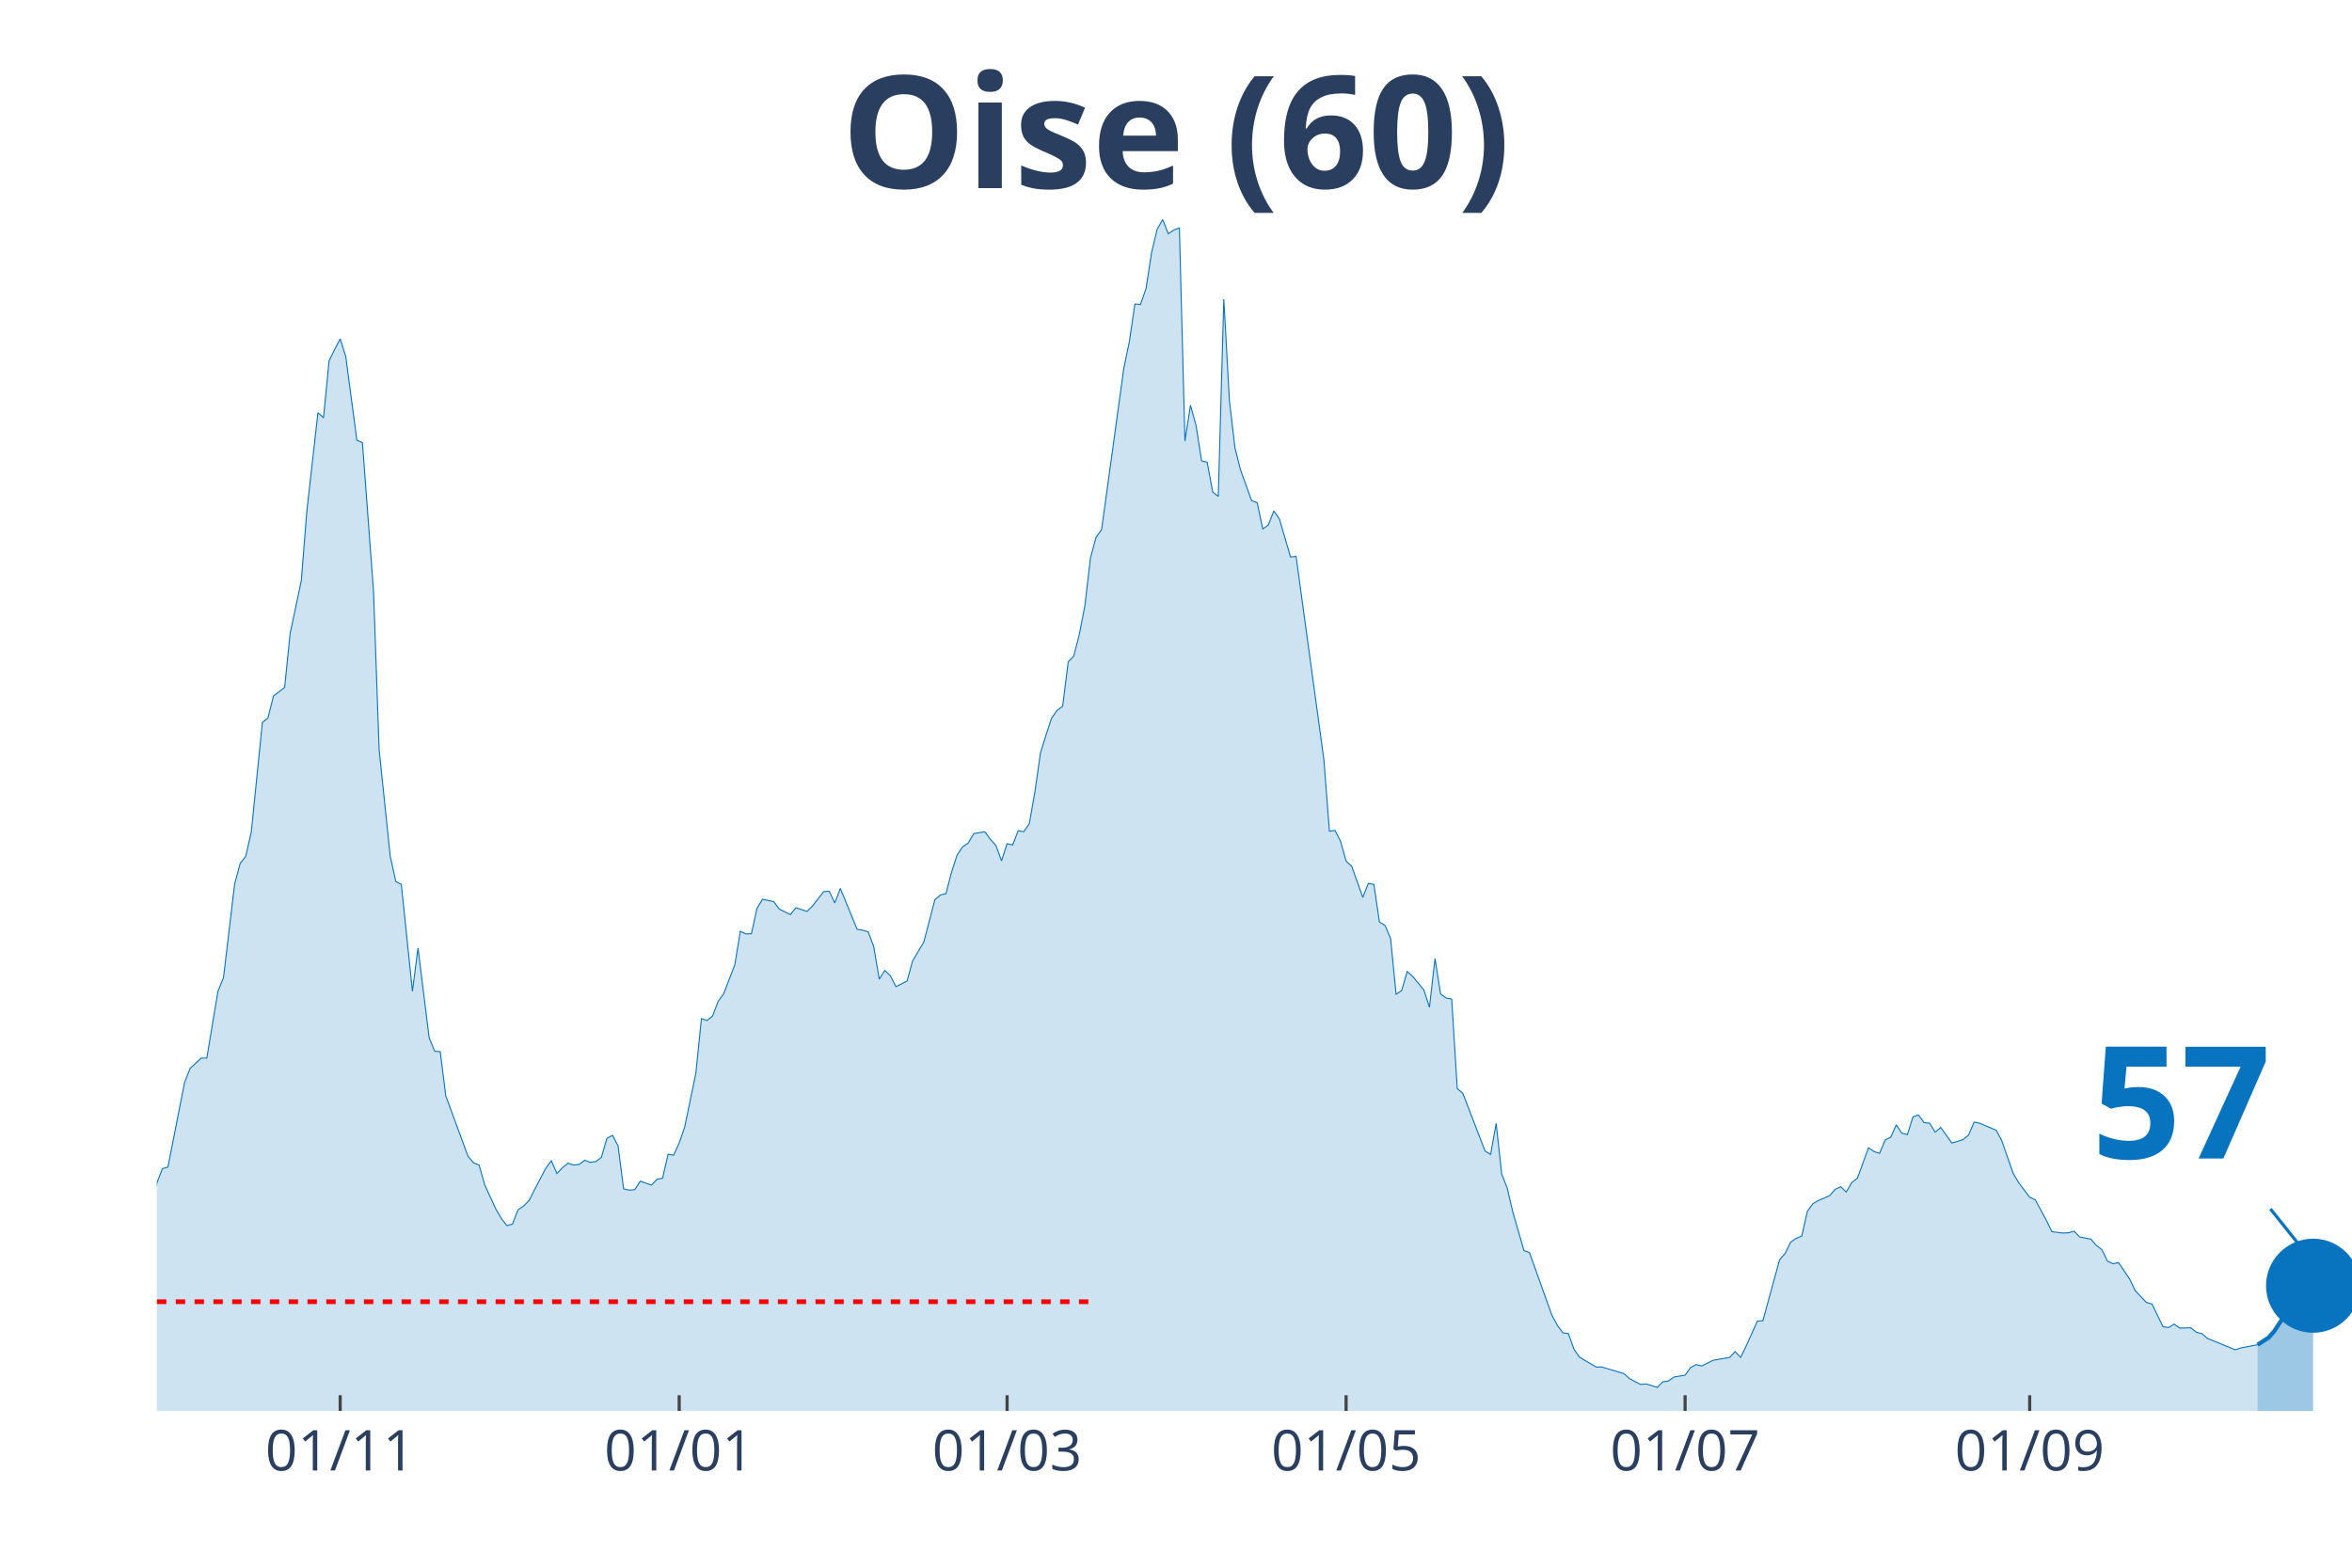
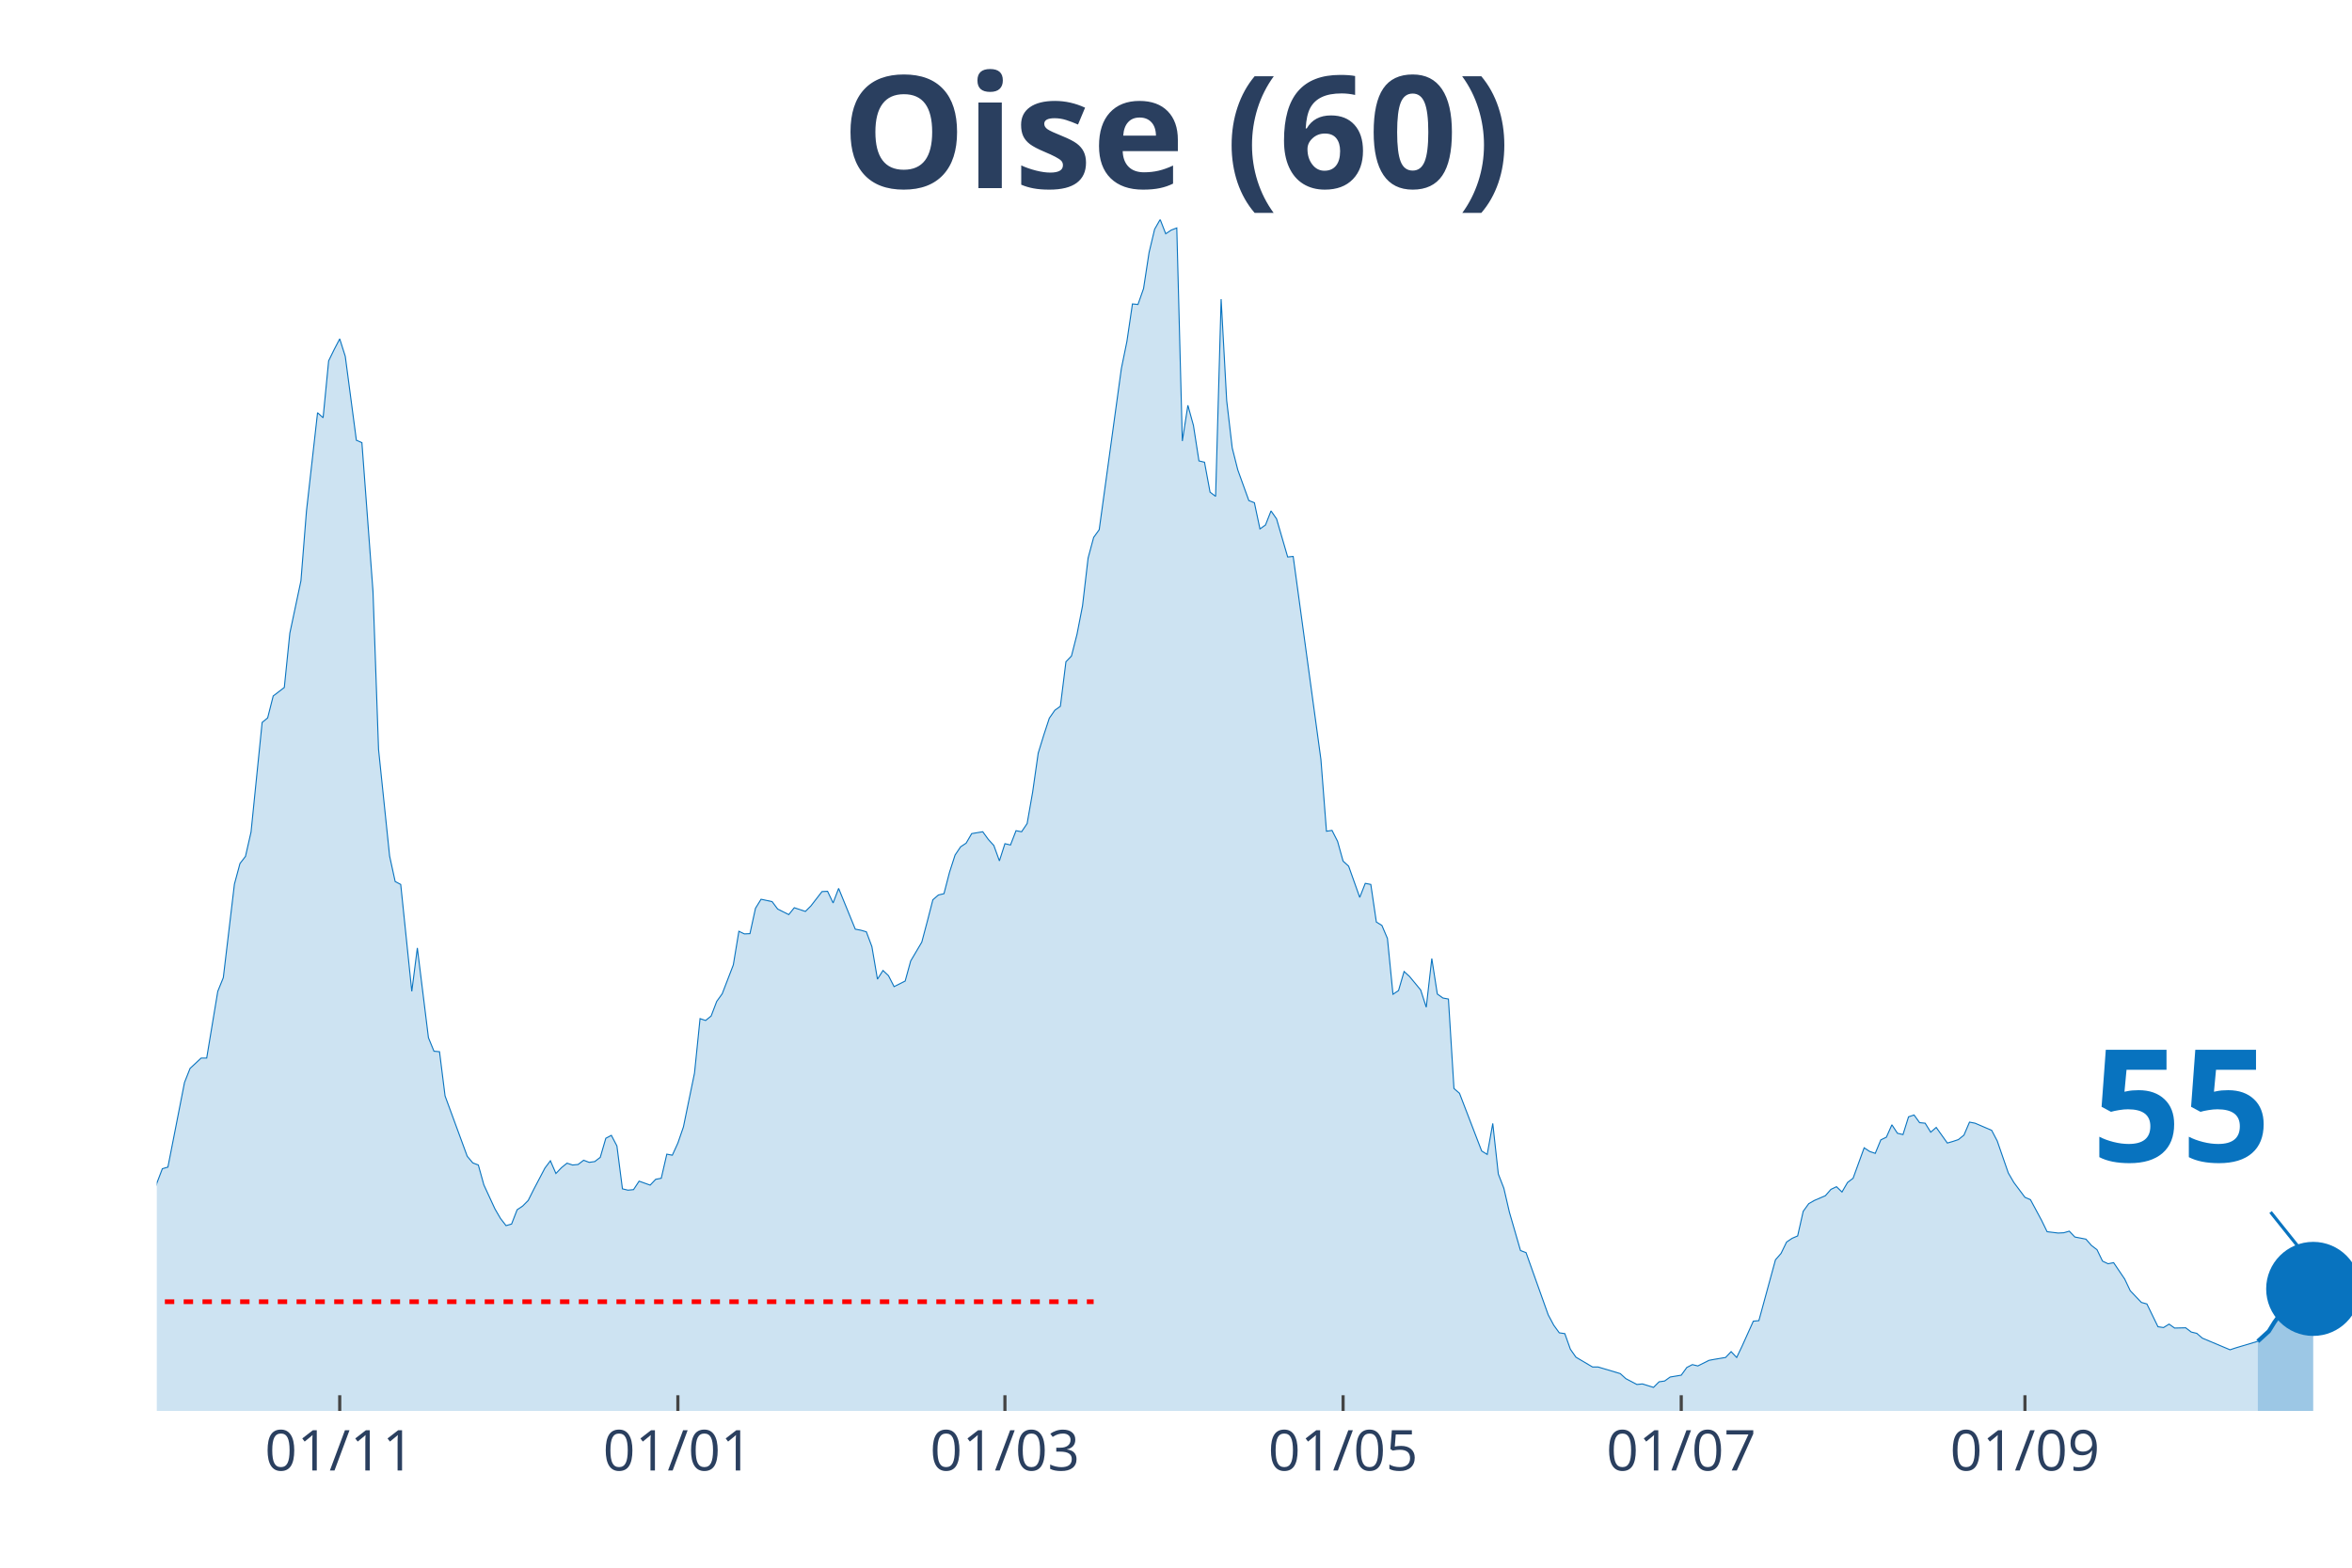
<svg xmlns="http://www.w3.org/2000/svg" class="main-svg" width="1125" height="750" style="" viewBox="0 0 750 500">
  <rect x="0" y="0" width="750" height="500" style="fill: rgb(0, 0, 0); fill-opacity: 0;" />
-   <defs id="defs-6a3f6d">
+   <defs id="defs-fa6ef0">
    <g class="clips">
-       <clipPath id="clip6a3f6dxyplot" class="plotclip">
+       <clipPath id="clipfa6ef0xyplot" class="plotclip">
        <rect width="700" height="380" />
      </clipPath>
-       <clipPath class="axesclip" id="clip6a3f6dx">
+       <clipPath class="axesclip" id="clipfa6ef0x">
        <rect x="50" y="0" width="700" height="500" />
      </clipPath>
-       <clipPath class="axesclip" id="clip6a3f6dy">
+       <clipPath class="axesclip" id="clipfa6ef0y">
        <rect x="0" y="70" width="750" height="380" />
      </clipPath>
-       <clipPath class="axesclip" id="clip6a3f6dxy">
+       <clipPath class="axesclip" id="clipfa6ef0xy">
        <rect x="50" y="70" width="700" height="380" />
      </clipPath>
    </g>
    <g class="gradients" />
  </defs>
  <g class="bglayer">
    <rect class="bg" x="50" y="70" width="700" height="380" style="fill: rgb(0, 0, 0); fill-opacity: 0; stroke-width: 0;" />
  </g>
  <g class="layer-below">
    <g class="imagelayer" />
    <g class="shapelayer" />
  </g>
  <g class="cartesianlayer">
    <g class="subplot xy">
      <g class="layer-subplot">
        <g class="shapelayer" />
        <g class="imagelayer" />
      </g>
      <g class="gridlayer">
        <g class="x">
-           <path class="xgrid crisp" transform="translate(108.48,0)" d="M0,70v380" style="stroke: rgb(255, 255, 255); stroke-opacity: 1; stroke-width: 1px;" />
-           <path class="xgrid crisp" transform="translate(216.58,0)" d="M0,70v380" style="stroke: rgb(255, 255, 255); stroke-opacity: 1; stroke-width: 1px;" />
-           <path class="xgrid crisp" transform="translate(321.14,0)" d="M0,70v380" style="stroke: rgb(255, 255, 255); stroke-opacity: 1; stroke-width: 1px;" />
-           <path class="xgrid crisp" transform="translate(429.24,0)" d="M0,70v380" style="stroke: rgb(255, 255, 255); stroke-opacity: 1; stroke-width: 1px;" />
-           <path class="xgrid crisp" transform="translate(537.34,0)" d="M0,70v380" style="stroke: rgb(255, 255, 255); stroke-opacity: 1; stroke-width: 1px;" />
-           <path class="xgrid crisp" transform="translate(647.22,0)" d="M0,70v380" style="stroke: rgb(255, 255, 255); stroke-opacity: 1; stroke-width: 1px;" />
+           <path class="xgrid crisp" transform="translate(108.33,0)" d="M0,70v380" style="stroke: rgb(255, 255, 255); stroke-opacity: 1; stroke-width: 1px;" />
+           <path class="xgrid crisp" transform="translate(216.16,0)" d="M0,70v380" style="stroke: rgb(255, 255, 255); stroke-opacity: 1; stroke-width: 1px;" />
+           <path class="xgrid crisp" transform="translate(320.45,0)" d="M0,70v380" style="stroke: rgb(255, 255, 255); stroke-opacity: 1; stroke-width: 1px;" />
+           <path class="xgrid crisp" transform="translate(428.28,0)" d="M0,70v380" style="stroke: rgb(255, 255, 255); stroke-opacity: 1; stroke-width: 1px;" />
+           <path class="xgrid crisp" transform="translate(536.11,0)" d="M0,70v380" style="stroke: rgb(255, 255, 255); stroke-opacity: 1; stroke-width: 1px;" />
+           <path class="xgrid crisp" transform="translate(645.71,0)" d="M0,70v380" style="stroke: rgb(255, 255, 255); stroke-opacity: 1; stroke-width: 1px;" />
        </g>
        <g class="y" />
      </g>
      <g class="zerolinelayer" />
      <path class="xlines-below" />
      <path class="ylines-below" />
      <g class="overlines-below" />
      <g class="xaxislayer-below" />
      <g class="yaxislayer-below" />
      <g class="overaxes-below" />
-       <g class="plot" transform="translate(50, 70)" clip-path="url('#clip6a3f6dxyplot')">
+       <g class="plot" transform="translate(50, 70)" clip-path="url('#clipfa6ef0xyplot')">
        <g class="scatterlayer mlayer">
-           <g class="trace scatter traceb4e523" style="stroke-miterlimit: 2;">
+           <g class="trace scatter trace605185" style="stroke-miterlimit: 2;">
            <g class="fills">
              <g>
-                 <path class="js-fill" d="M669.87,380L-241.01,380L-241.01,373.08L-237.47,373.58L-235.7,374.77L-189.62,379.24L-187.85,378.9L-166.58,378.14L-164.81,378.23L-155.95,378.4L-154.18,378.14L-134.68,377.21L-132.91,377.47L-118.73,376.2L-116.96,376.03L-106.33,373.84L-104.56,372.91L-93.92,371.98L-92.15,371.73L-81.52,371.64L-79.75,371.05L-62.03,361.43L-60.25,361L-56.71,359.57L-54.94,356.45L-49.62,349.61L-47.85,348.26L-46.08,348.42L-44.3,344.63L-37.22,338.55L-35.44,336.01L-30.13,334.75L-28.35,332.38L-24.81,328.33L-23.04,329.43L-21.27,329.85L-19.49,325.46L-17.72,320.99L-15.95,307.31L-14.18,310.01L-12.41,310.52L-8.86,309.93L-7.09,311.11L-5.32,311.87L-3.54,323.01L-1.77,317.95L0,307.39L1.77,302.75L3.54,302.24L8.86,275.23L10.63,270.75L14.18,267.46L15.95,267.46L19.49,246.19L21.27,241.8L24.81,211.99L26.58,205.41L28.35,203.13L30.13,195.36L33.67,160.41L35.44,158.97L37.22,151.97L38.99,150.62L40.76,149.26L42.53,131.96L46.08,115.24L47.85,92.95L51.39,61.63L53.16,63.23L54.94,45.08L56.71,41.45L58.48,38.08L60.25,43.65L63.8,70.41L65.57,71.17L69.11,118.62L70.89,169.02L74.43,203.04L76.2,211.15L77.97,212.08L79.75,229.13L81.52,246.19L83.29,232.34L86.84,260.96L88.61,265.27L90.38,265.43L92.15,279.53L99.24,298.78L101.01,300.89L102.78,301.57L104.56,307.9L108.1,315.58L109.87,318.62L111.65,320.9L113.42,320.4L115.19,315.84L116.96,314.65L118.73,312.88L120.51,309.34L124.05,302.58L125.82,300.22L127.59,304.27L129.37,302.41L131.14,300.98L132.91,301.57L134.68,301.4L136.46,300.05L138.23,300.72L140,300.47L141.77,299.12L143.54,293.04L145.32,292.11L147.09,295.49L148.86,309.17L150.63,309.59L152.41,309.42L154.18,306.72L157.72,307.98L159.49,306.13L161.27,305.79L163.04,298.11L164.81,298.44L166.58,294.56L168.35,289.41L170.13,280.8L171.9,272.27L173.67,254.88L175.44,255.47L177.22,254.04L178.99,249.39L180.76,246.95L184.3,237.74L186.08,227.02L187.85,227.86L189.62,227.78L191.39,219.68L193.16,216.81L196.71,217.56L198.48,219.93L202.03,221.7L203.8,219.51L207.34,220.69L209.11,218.92L212.66,214.36L214.43,214.27L216.2,217.99L217.97,213.34L223.29,226.35L225.06,226.68L226.84,227.19L228.61,231.92L230.38,242.3L232.15,239.52L233.92,241.2L235.7,244.67L239.24,242.89L241.01,236.48L244.56,230.48L246.33,223.81L248.1,216.97L249.87,215.45L251.65,215.03L253.42,208.19L255.19,202.71L256.96,200.09L258.73,198.91L260.51,195.87L264.05,195.28L265.82,197.72L267.59,199.67L269.37,204.56L271.14,199.08L272.91,199.5L274.68,194.94L276.46,195.28L278.23,192.66L280,182.61L281.77,170.2L283.54,164.46L285.32,159.06L287.09,156.53L288.86,155.26L290.63,141.08L292.41,139.22L294.18,132.3L295.95,123.18L297.72,107.98L299.49,101.4L301.27,98.95L308.35,47.53L310.13,38.92L311.9,26.93L313.67,27.1L315.44,22.04L317.22,10.55L318.99,3.12L320.76,0L322.53,4.56L324.3,3.38L326.08,2.7L327.85,70.66L329.62,59.27L331.39,65.68L333.16,77L334.94,77.42L336.71,86.96L338.48,88.31L340.25,25.41L342.03,57.75L343.8,72.86L345.57,79.87L349.11,89.66L350.89,90.34L352.66,98.69L354.43,97.43L356.2,92.95L357.97,95.49L361.52,107.64L363.29,107.47L372.15,172.23L373.92,195.11L375.7,194.85L377.47,198.32L379.24,204.65L381.01,206.25L384.56,216.21L386.33,211.74L388.1,212.08L389.87,224.07L391.65,225.16L393.42,229.3L395.19,247.11L396.96,245.93L398.73,239.85L400.51,241.46L404.05,245.76L405.82,251.25L407.59,235.72L409.37,247.03L411.14,248.3L412.91,248.63L414.68,277.17L416.46,278.69L423.54,297.09L425.32,298.19L427.09,288.31L428.86,304.44L430.63,309L432.41,316.6L435.95,328.84L437.72,329.51L444.81,349.35L446.58,352.65L448.35,355.09L450.13,355.35L451.9,360.33L453.67,362.86L458.99,365.99L460.76,365.99L467.85,368.1L469.62,369.7L473.16,371.56L474.94,371.39L478.48,372.49L480.25,370.71L482.03,370.46L483.8,369.19L487.34,368.6L489.11,366.15L490.89,365.23L492.66,365.65L496.2,363.87L497.97,363.54L501.52,362.95L503.29,361.09L505.06,362.95L506.84,359.23L510.38,351.38L512.15,351.21L517.47,331.79L519.24,329.77L521.01,326.14L522.78,324.95L524.56,324.19L526.33,316.34L528.1,313.89L529.87,312.88L533.42,311.36L535.19,309.34L536.96,308.49L538.73,310.18L540.51,307.14L542.28,305.79L545.82,296.08L547.59,297.26L549.37,297.85L551.14,293.55L552.91,292.7L554.68,288.74L556.46,291.44L558.23,291.86L560,286.2L561.77,285.61L563.54,288.06L565.32,288.23L567.09,291.1L568.86,289.58L572.41,294.56L574.18,294.05L575.95,293.46L577.72,292.03L579.49,287.89L581.27,288.23L586.58,290.51L588.35,293.89L591.9,304.1L593.67,307.14L597.22,311.87L598.99,312.63L602.53,319.21L604.3,322.84L607.85,323.27L609.62,323.18L611.39,322.67L613.16,324.53L616.71,325.21L618.48,327.23L620.25,328.58L622.03,332.22L623.8,333.06L625.57,332.72L629.11,337.96L630.89,341.67L634.43,345.39L636.2,345.89L639.75,353.15L641.52,353.41L643.29,352.31L645.06,353.57L648.61,353.49L650.38,354.93L652.15,355.35L653.92,356.87L662.78,360.5L664.56,359.91L669.87,358.89" style="fill: rgb(8, 115, 191); fill-opacity: 0.2; stroke-width: 0;" />
+                 <path class="js-fill" d="M669.95,380L-240.4,380L-240.4,373.08L-236.87,373.58L-235.1,374.77L-189.14,379.24L-187.37,378.9L-166.16,378.14L-164.39,378.23L-155.56,378.4L-153.79,378.14L-134.34,377.21L-132.58,377.47L-118.43,376.2L-116.67,376.03L-106.06,373.84L-104.29,372.91L-93.69,371.98L-91.92,371.73L-81.31,371.64L-79.55,371.05L-61.87,361.43L-60.1,361L-56.57,359.57L-54.8,356.45L-49.49,349.61L-47.73,348.26L-45.96,348.42L-44.19,344.63L-37.12,338.55L-35.35,336.01L-30.05,334.75L-28.28,332.38L-24.75,328.33L-22.98,329.43L-21.21,329.85L-19.44,325.46L-17.68,320.99L-15.91,307.31L-14.14,310.01L-12.37,310.52L-8.84,309.93L-7.07,311.11L-5.3,311.87L-3.54,323.01L-1.77,317.95L0,307.39L1.77,302.75L3.54,302.24L8.84,275.23L10.61,270.75L14.14,267.46L15.91,267.46L19.44,246.19L21.21,241.8L24.75,211.99L26.52,205.41L28.28,203.13L30.05,195.36L33.59,160.41L35.35,158.97L37.12,151.97L38.89,150.62L40.66,149.26L42.42,131.96L45.96,115.24L47.73,92.95L51.26,61.63L53.03,63.23L54.8,45.08L56.57,41.45L58.33,38.08L60.1,43.65L63.64,70.41L65.4,71.17L68.94,118.62L70.71,169.02L74.24,203.04L76.01,211.15L77.78,212.08L79.55,229.13L81.31,246.19L83.08,232.34L86.62,260.96L88.38,265.27L90.15,265.43L91.92,279.53L98.99,298.78L100.76,300.89L102.53,301.57L104.29,307.9L107.83,315.58L109.6,318.62L111.36,320.9L113.13,320.4L114.9,315.84L116.67,314.65L118.43,312.88L120.2,309.34L123.74,302.58L125.51,300.22L127.27,304.27L129.04,302.41L130.81,300.98L132.58,301.57L134.34,301.4L136.11,300.05L137.88,300.72L139.65,300.47L141.41,299.12L143.18,293.04L144.95,292.11L146.72,295.49L148.48,309.17L150.25,309.59L152.02,309.42L153.79,306.72L157.32,307.98L159.09,306.13L160.86,305.79L162.63,298.11L164.39,298.44L166.16,294.56L167.93,289.41L169.7,280.8L171.46,272.27L173.23,254.88L175,255.47L176.77,254.04L178.54,249.39L180.3,246.95L183.84,237.74L185.61,227.02L187.37,227.86L189.14,227.78L190.91,219.68L192.68,216.81L196.21,217.56L197.98,219.93L201.52,221.7L203.28,219.51L206.82,220.69L208.59,218.92L212.12,214.36L213.89,214.27L215.66,217.99L217.42,213.34L222.73,226.35L224.49,226.68L226.26,227.19L228.03,231.92L229.8,242.3L231.57,239.52L233.33,241.2L235.1,244.67L238.64,242.89L240.4,236.48L243.94,230.48L245.71,223.81L247.47,216.97L249.24,215.45L251.01,215.03L252.78,208.19L254.55,202.71L256.31,200.09L258.08,198.91L259.85,195.87L263.38,195.28L265.15,197.72L266.92,199.67L268.69,204.56L270.45,199.08L272.22,199.5L273.99,194.94L275.76,195.28L277.53,192.66L279.29,182.61L281.06,170.2L282.83,164.46L284.6,159.06L286.36,156.53L288.13,155.26L289.9,141.08L291.67,139.22L293.43,132.3L295.2,123.18L296.97,107.98L298.74,101.4L300.51,98.95L307.58,47.53L309.34,38.92L311.11,26.93L312.88,27.1L314.65,22.04L316.41,10.55L318.18,3.12L319.95,0L321.72,4.56L323.48,3.38L325.25,2.7L327.02,70.66L328.79,59.27L330.56,65.68L332.32,77L334.09,77.42L335.86,86.96L337.63,88.31L339.39,25.41L341.16,57.75L342.93,72.86L344.7,79.87L348.23,89.66L350,90.34L351.77,98.69L353.54,97.43L355.3,92.95L357.07,95.49L360.61,107.64L362.37,107.47L371.21,172.23L372.98,195.11L374.75,194.85L376.52,198.32L378.28,204.65L380.05,206.25L383.59,216.21L385.35,211.74L387.12,212.08L388.89,224.07L390.66,225.16L392.42,229.3L394.19,247.11L395.96,245.93L397.73,239.85L399.49,241.46L403.03,245.76L404.8,251.25L406.57,235.72L408.33,247.03L410.1,248.3L411.87,248.63L413.64,277.17L415.4,278.69L422.47,297.09L424.24,298.19L426.01,288.31L427.78,304.44L429.55,309L431.31,316.6L434.85,328.84L436.62,329.51L443.69,349.35L445.45,352.65L447.22,355.09L448.99,355.35L450.76,360.33L452.53,362.86L457.83,365.99L459.6,365.99L466.67,368.1L468.43,369.7L471.97,371.56L473.74,371.39L477.27,372.49L479.04,370.71L480.81,370.46L482.58,369.19L486.11,368.6L487.88,366.15L489.65,365.23L491.41,365.65L494.95,363.87L496.72,363.54L500.25,362.95L502.02,361.09L503.79,362.95L505.56,359.23L509.09,351.38L510.86,351.21L516.16,331.79L517.93,329.77L519.7,326.14L521.46,324.95L523.23,324.19L525,316.34L526.77,313.89L528.54,312.88L532.07,311.36L533.84,309.34L535.61,308.49L537.37,310.18L539.14,307.14L540.91,305.79L544.44,296.08L546.21,297.26L547.98,297.85L549.75,293.55L551.52,292.7L553.28,288.74L555.05,291.44L556.82,291.86L558.59,286.2L560.35,285.61L562.12,288.06L563.89,288.23L565.66,291.1L567.42,289.58L570.96,294.56L572.73,294.05L574.49,293.46L576.26,292.03L578.03,287.89L579.8,288.23L585.1,290.51L586.87,293.89L590.4,304.1L592.17,307.14L595.71,311.87L597.47,312.63L601.01,319.21L602.78,322.84L606.31,323.27L608.08,323.18L609.85,322.67L611.62,324.53L615.15,325.21L616.92,327.23L618.69,328.58L620.45,332.22L622.22,333.06L623.99,332.72L627.53,337.96L629.29,341.67L632.83,345.39L634.6,345.89L638.13,353.15L639.9,353.41L641.67,352.31L643.43,353.57L646.97,353.49L648.74,354.84L650.51,355.26L652.27,356.78L661.11,360.5L662.88,359.91L669.95,357.8" style="fill: rgb(8, 115, 191); fill-opacity: 0.2; stroke-width: 0;" />
              </g>
            </g>
            <g class="errorbars" />
            <g class="lines">
-               <path class="js-line" d="M-241.01,373.08L-237.47,373.58L-235.7,374.77L-189.62,379.24L-187.85,378.9L-166.58,378.14L-164.81,378.23L-155.95,378.4L-154.18,378.14L-134.68,377.21L-132.91,377.47L-118.73,376.2L-116.96,376.03L-106.33,373.84L-104.56,372.91L-93.92,371.98L-92.15,371.73L-81.52,371.64L-79.75,371.05L-62.03,361.43L-60.25,361L-56.71,359.57L-54.94,356.45L-49.62,349.61L-47.85,348.26L-46.08,348.42L-44.3,344.63L-37.22,338.55L-35.44,336.01L-30.13,334.75L-28.35,332.38L-24.81,328.33L-23.04,329.43L-21.27,329.85L-19.49,325.46L-17.72,320.99L-15.95,307.31L-14.18,310.01L-12.41,310.52L-8.86,309.93L-7.09,311.11L-5.32,311.87L-3.54,323.01L-1.77,317.95L0,307.39L1.77,302.75L3.54,302.24L8.86,275.23L10.63,270.75L14.18,267.46L15.95,267.46L19.49,246.19L21.27,241.8L24.81,211.99L26.58,205.41L28.35,203.13L30.13,195.36L33.67,160.41L35.44,158.97L37.22,151.97L38.99,150.62L40.76,149.26L42.53,131.96L46.08,115.24L47.85,92.95L51.39,61.63L53.16,63.23L54.94,45.08L56.71,41.45L58.48,38.08L60.25,43.65L63.8,70.41L65.57,71.17L69.11,118.62L70.89,169.02L74.43,203.04L76.2,211.15L77.97,212.08L79.75,229.13L81.52,246.19L83.29,232.34L86.84,260.96L88.61,265.27L90.38,265.43L92.15,279.53L99.24,298.78L101.01,300.89L102.78,301.57L104.56,307.9L108.1,315.58L109.87,318.62L111.65,320.9L113.42,320.4L115.19,315.84L116.96,314.65L118.73,312.88L120.51,309.34L124.05,302.58L125.82,300.22L127.59,304.27L129.37,302.41L131.14,300.98L132.91,301.57L134.68,301.4L136.46,300.05L138.23,300.72L140,300.47L141.77,299.12L143.54,293.04L145.32,292.11L147.09,295.49L148.86,309.17L150.63,309.59L152.41,309.42L154.18,306.72L157.72,307.98L159.49,306.13L161.27,305.79L163.04,298.11L164.81,298.44L166.58,294.56L168.35,289.41L170.13,280.8L171.9,272.27L173.67,254.88L175.44,255.47L177.22,254.04L178.99,249.39L180.76,246.95L184.3,237.74L186.08,227.02L187.85,227.86L189.62,227.78L191.39,219.68L193.16,216.81L196.71,217.56L198.48,219.93L202.03,221.7L203.8,219.51L207.34,220.69L209.11,218.92L212.66,214.36L214.43,214.27L216.2,217.99L217.97,213.34L223.29,226.35L225.06,226.68L226.84,227.19L228.61,231.92L230.38,242.3L232.15,239.52L233.92,241.2L235.7,244.67L239.24,242.89L241.01,236.48L244.56,230.48L246.33,223.81L248.1,216.97L249.87,215.45L251.65,215.03L253.42,208.19L255.19,202.71L256.96,200.09L258.73,198.91L260.51,195.87L264.05,195.28L265.82,197.72L267.59,199.67L269.37,204.56L271.14,199.08L272.91,199.5L274.68,194.94L276.46,195.28L278.23,192.66L280,182.61L281.77,170.2L283.54,164.46L285.32,159.06L287.09,156.53L288.86,155.26L290.63,141.08L292.41,139.22L294.18,132.3L295.95,123.18L297.72,107.98L299.49,101.4L301.27,98.95L308.35,47.53L310.13,38.92L311.9,26.93L313.67,27.1L315.44,22.04L317.22,10.55L318.99,3.12L320.76,0L322.53,4.56L324.3,3.38L326.08,2.7L327.85,70.66L329.62,59.27L331.39,65.68L333.16,77L334.94,77.42L336.71,86.96L338.48,88.31L340.25,25.41L342.03,57.75L343.8,72.86L345.57,79.87L349.11,89.66L350.89,90.34L352.66,98.69L354.43,97.43L356.2,92.95L357.97,95.49L361.52,107.64L363.29,107.47L372.15,172.23L373.92,195.11L375.7,194.85L377.47,198.32L379.24,204.65L381.01,206.25L384.56,216.21L386.33,211.74L388.1,212.08L389.87,224.07L391.65,225.16L393.42,229.3L395.19,247.11L396.96,245.93L398.73,239.85L400.51,241.46L404.05,245.76L405.82,251.25L407.59,235.72L409.37,247.03L411.14,248.3L412.91,248.63L414.68,277.17L416.46,278.69L423.54,297.09L425.32,298.19L427.09,288.31L428.86,304.44L430.63,309L432.41,316.6L435.95,328.84L437.72,329.51L444.81,349.35L446.58,352.65L448.35,355.09L450.13,355.35L451.9,360.33L453.67,362.86L458.99,365.99L460.76,365.99L467.85,368.1L469.62,369.7L473.16,371.56L474.94,371.39L478.48,372.49L480.25,370.71L482.03,370.46L483.8,369.19L487.34,368.6L489.11,366.15L490.89,365.23L492.66,365.65L496.2,363.87L497.97,363.54L501.52,362.95L503.29,361.09L505.06,362.95L506.84,359.23L510.38,351.38L512.15,351.21L517.47,331.79L519.24,329.77L521.01,326.14L522.78,324.95L524.56,324.19L526.33,316.34L528.1,313.89L529.87,312.88L533.42,311.36L535.19,309.34L536.96,308.49L538.73,310.18L540.51,307.14L542.28,305.79L545.82,296.08L547.59,297.26L549.37,297.85L551.14,293.55L552.91,292.7L554.68,288.74L556.46,291.44L558.23,291.86L560,286.2L561.77,285.61L563.54,288.06L565.32,288.23L567.09,291.1L568.86,289.58L572.41,294.56L574.18,294.05L575.95,293.46L577.72,292.03L579.49,287.89L581.27,288.23L586.58,290.51L588.35,293.89L591.9,304.1L593.67,307.14L597.22,311.87L598.99,312.63L602.53,319.21L604.3,322.84L607.85,323.27L609.62,323.18L611.39,322.67L613.16,324.53L616.71,325.21L618.48,327.23L620.25,328.58L622.03,332.22L623.8,333.06L625.57,332.72L629.11,337.96L630.89,341.67L634.43,345.39L636.2,345.89L639.75,353.15L641.52,353.41L643.29,352.31L645.06,353.57L648.61,353.49L650.38,354.93L652.15,355.35L653.92,356.87L662.78,360.5L664.56,359.91L669.87,358.89" style="vector-effect: non-scaling-stroke; fill: none; stroke: rgb(8, 115, 191); stroke-opacity: 1; stroke-width: 0.5px; opacity: 1;" />
+               <path class="js-line" d="M-240.4,373.08L-236.87,373.58L-235.1,374.77L-189.14,379.24L-187.37,378.9L-166.16,378.14L-164.39,378.23L-155.56,378.4L-153.79,378.14L-134.34,377.21L-132.58,377.47L-118.43,376.2L-116.67,376.03L-106.06,373.84L-104.29,372.91L-93.69,371.98L-91.92,371.73L-81.31,371.64L-79.55,371.05L-61.87,361.43L-60.1,361L-56.57,359.57L-54.8,356.45L-49.49,349.61L-47.73,348.26L-45.96,348.42L-44.19,344.63L-37.12,338.55L-35.35,336.01L-30.05,334.75L-28.28,332.38L-24.75,328.33L-22.98,329.43L-21.21,329.85L-19.44,325.46L-17.68,320.99L-15.91,307.31L-14.14,310.01L-12.37,310.52L-8.84,309.93L-7.07,311.11L-5.3,311.87L-3.54,323.01L-1.77,317.95L0,307.39L1.77,302.75L3.54,302.24L8.84,275.23L10.61,270.75L14.14,267.46L15.91,267.46L19.44,246.19L21.21,241.8L24.75,211.99L26.52,205.41L28.28,203.13L30.05,195.36L33.59,160.41L35.35,158.97L37.12,151.97L38.89,150.62L40.66,149.26L42.42,131.96L45.96,115.24L47.73,92.95L51.26,61.63L53.03,63.23L54.8,45.08L56.57,41.45L58.33,38.08L60.1,43.65L63.64,70.41L65.4,71.17L68.94,118.62L70.71,169.02L74.24,203.04L76.01,211.15L77.78,212.08L79.55,229.13L81.31,246.19L83.08,232.34L86.62,260.96L88.38,265.27L90.15,265.43L91.92,279.53L98.99,298.78L100.76,300.89L102.53,301.57L104.29,307.9L107.83,315.58L109.6,318.62L111.36,320.9L113.13,320.4L114.9,315.84L116.67,314.65L118.43,312.88L120.2,309.34L123.74,302.58L125.51,300.22L127.27,304.27L129.04,302.41L130.81,300.98L132.58,301.57L134.34,301.4L136.11,300.05L137.88,300.72L139.65,300.47L141.41,299.12L143.18,293.04L144.95,292.11L146.72,295.49L148.48,309.17L150.25,309.59L152.02,309.42L153.79,306.72L157.32,307.98L159.09,306.13L160.86,305.79L162.63,298.11L164.39,298.44L166.16,294.56L167.93,289.41L169.7,280.8L171.46,272.27L173.23,254.88L175,255.47L176.77,254.04L178.54,249.39L180.3,246.95L183.84,237.74L185.61,227.02L187.37,227.86L189.14,227.78L190.91,219.68L192.68,216.81L196.21,217.56L197.98,219.93L201.52,221.7L203.28,219.51L206.82,220.69L208.59,218.92L212.12,214.36L213.89,214.27L215.66,217.99L217.42,213.34L222.73,226.35L224.49,226.68L226.26,227.19L228.03,231.92L229.8,242.3L231.57,239.52L233.33,241.2L235.1,244.67L238.64,242.89L240.4,236.48L243.94,230.48L245.71,223.81L247.47,216.97L249.24,215.45L251.01,215.03L252.78,208.19L254.55,202.71L256.31,200.09L258.08,198.91L259.85,195.87L263.38,195.28L265.15,197.72L266.92,199.67L268.69,204.56L270.45,199.08L272.22,199.5L273.99,194.94L275.76,195.28L277.53,192.66L279.29,182.61L281.06,170.2L282.83,164.46L284.6,159.06L286.36,156.53L288.13,155.26L289.9,141.08L291.67,139.22L293.43,132.3L295.2,123.18L296.97,107.98L298.74,101.4L300.51,98.95L307.58,47.53L309.34,38.92L311.11,26.93L312.88,27.1L314.65,22.04L316.41,10.55L318.18,3.12L319.95,0L321.72,4.56L323.48,3.38L325.25,2.7L327.02,70.66L328.79,59.27L330.56,65.68L332.32,77L334.09,77.42L335.86,86.96L337.63,88.31L339.39,25.41L341.16,57.75L342.93,72.86L344.7,79.87L348.23,89.66L350,90.34L351.77,98.69L353.54,97.43L355.3,92.95L357.07,95.49L360.61,107.64L362.37,107.47L371.21,172.23L372.98,195.11L374.75,194.85L376.52,198.32L378.28,204.65L380.05,206.25L383.59,216.21L385.35,211.74L387.12,212.08L388.89,224.07L390.66,225.16L392.42,229.3L394.19,247.11L395.96,245.93L397.73,239.85L399.49,241.46L403.03,245.76L404.8,251.25L406.57,235.72L408.33,247.03L410.1,248.3L411.87,248.63L413.64,277.17L415.4,278.69L422.47,297.09L424.24,298.19L426.01,288.31L427.78,304.44L429.55,309L431.31,316.6L434.85,328.84L436.62,329.51L443.69,349.35L445.45,352.65L447.22,355.09L448.99,355.35L450.76,360.33L452.53,362.86L457.83,365.99L459.6,365.99L466.67,368.1L468.43,369.7L471.97,371.56L473.74,371.39L477.27,372.49L479.04,370.71L480.81,370.46L482.58,369.19L486.11,368.6L487.88,366.15L489.65,365.23L491.41,365.65L494.95,363.87L496.72,363.54L500.25,362.95L502.02,361.09L503.79,362.95L505.56,359.23L509.09,351.38L510.86,351.21L516.16,331.79L517.93,329.77L519.7,326.14L521.46,324.95L523.23,324.19L525,316.34L526.77,313.89L528.54,312.88L532.07,311.36L533.84,309.34L535.61,308.49L537.37,310.18L539.14,307.14L540.91,305.79L544.44,296.08L546.21,297.26L547.98,297.85L549.75,293.55L551.52,292.7L553.28,288.74L555.05,291.44L556.82,291.86L558.59,286.2L560.35,285.61L562.12,288.06L563.89,288.23L565.66,291.1L567.42,289.58L570.96,294.56L572.73,294.05L574.49,293.46L576.26,292.03L578.03,287.89L579.8,288.23L585.1,290.51L586.87,293.89L590.4,304.1L592.17,307.14L595.71,311.87L597.47,312.63L601.01,319.21L602.78,322.84L606.31,323.27L608.08,323.18L609.85,322.67L611.62,324.53L615.15,325.21L616.92,327.23L618.69,328.58L620.45,332.22L622.22,333.06L623.99,332.72L627.53,337.96L629.29,341.67L632.83,345.39L634.6,345.89L638.13,353.15L639.9,353.41L641.67,352.31L643.43,353.57L646.97,353.49L648.74,354.84L650.51,355.26L652.27,356.78L661.11,360.5L662.88,359.91L669.95,357.8" style="vector-effect: non-scaling-stroke; fill: none; stroke: rgb(8, 115, 191); stroke-opacity: 1; stroke-width: 0.5px; opacity: 1;" />
            </g>
            <g class="points" />
            <g class="text" />
          </g>
-           <g class="trace scatter trace511c57" style="stroke-miterlimit: 2;">
+           <g class="trace scatter traceb66ff0" style="stroke-miterlimit: 2;">
            <g class="fills">
              <g>
-                 <path class="js-fill" d="M687.59,380L669.87,380L669.87,358.89L673.42,356.61L675.19,354.59L682.28,343.87L684.05,341.84L685.82,342.43L687.59,340.07" style="fill: rgb(8, 115, 191); fill-opacity: 0.4; stroke-width: 0;" />
+                 <path class="js-fill" d="M687.63,380L669.95,380L669.95,357.8L673.48,354.59L675.25,351.72L682.32,341.84L684.09,342.43L685.86,340.07L687.63,341.08" style="fill: rgb(8, 115, 191); fill-opacity: 0.4; stroke-width: 0;" />
              </g>
            </g>
            <g class="errorbars" />
            <g class="lines">
-               <path class="js-line" d="M669.87,358.89L673.42,356.61L675.19,354.59L682.28,343.87L684.05,341.84L685.82,342.43L687.59,340.07" style="vector-effect: non-scaling-stroke; fill: none; stroke: rgb(8, 115, 191); stroke-opacity: 1; stroke-width: 2px; opacity: 1;" />
+               <path class="js-line" d="M669.95,357.8L673.48,354.59L675.25,351.72L682.32,341.84L684.09,342.43L685.86,340.07L687.63,341.08" style="vector-effect: non-scaling-stroke; fill: none; stroke: rgb(8, 115, 191); stroke-opacity: 1; stroke-width: 2px; opacity: 1;" />
            </g>
            <g class="points" />
            <g class="text" />
          </g>
-           <g class="trace scatter trace0e57b3" style="stroke-miterlimit: 2; opacity: 1;">
+           <g class="trace scatter trace3de470" style="stroke-miterlimit: 2; opacity: 1;">
            <g class="fills" />
            <g class="errorbars" />
            <g class="lines" />
            <g class="points">
-               <path class="point" transform="translate(687.59,340.07)" d="M15,0A15,15 0 1,1 0,-15A15,15 0 0,1 15,0Z" style="opacity: 1; stroke-width: 0px; fill: rgb(8, 115, 191); fill-opacity: 1;" />
+               <path class="point" transform="translate(687.63,341.08)" d="M15,0A15,15 0 1,1 0,-15A15,15 0 0,1 15,0Z" style="opacity: 1; stroke-width: 0px; fill: rgb(8, 115, 191); fill-opacity: 1;" />
            </g>
            <g class="text" />
          </g>
        </g>
      </g>
      <g class="overplot" />
      <path class="xlines-above crisp" style="fill: none; stroke-width: 1px; stroke: rgb(0, 0, 0); stroke-opacity: 0;" d="" />
      <path class="ylines-above crisp" style="fill: none;" d="M0,0" />
      <g class="overlines-above" />
      <g class="xaxislayer-above">
-         <path class="xtick ticks crisp" d="M0,450v-5" transform="translate(108.48,0)" style="stroke: rgb(68, 68, 68); stroke-opacity: 1; stroke-width: 1px;" />
-         <path class="xtick ticks crisp" d="M0,450v-5" transform="translate(216.58,0)" style="stroke: rgb(68, 68, 68); stroke-opacity: 1; stroke-width: 1px;" />
-         <path class="xtick ticks crisp" d="M0,450v-5" transform="translate(321.14,0)" style="stroke: rgb(68, 68, 68); stroke-opacity: 1; stroke-width: 1px;" />
-         <path class="xtick ticks crisp" d="M0,450v-5" transform="translate(429.24,0)" style="stroke: rgb(68, 68, 68); stroke-opacity: 1; stroke-width: 1px;" />
-         <path class="xtick ticks crisp" d="M0,450v-5" transform="translate(537.34,0)" style="stroke: rgb(68, 68, 68); stroke-opacity: 1; stroke-width: 1px;" />
-         <path class="xtick ticks crisp" d="M0,450v-5" transform="translate(647.22,0)" style="stroke: rgb(68, 68, 68); stroke-opacity: 1; stroke-width: 1px;" />
+         <path class="xtick ticks crisp" d="M0,450v-5" transform="translate(108.33,0)" style="stroke: rgb(68, 68, 68); stroke-opacity: 1; stroke-width: 1px;" />
+         <path class="xtick ticks crisp" d="M0,450v-5" transform="translate(216.16,0)" style="stroke: rgb(68, 68, 68); stroke-opacity: 1; stroke-width: 1px;" />
+         <path class="xtick ticks crisp" d="M0,450v-5" transform="translate(320.45,0)" style="stroke: rgb(68, 68, 68); stroke-opacity: 1; stroke-width: 1px;" />
+         <path class="xtick ticks crisp" d="M0,450v-5" transform="translate(428.28,0)" style="stroke: rgb(68, 68, 68); stroke-opacity: 1; stroke-width: 1px;" />
+         <path class="xtick ticks crisp" d="M0,450v-5" transform="translate(536.11,0)" style="stroke: rgb(68, 68, 68); stroke-opacity: 1; stroke-width: 1px;" />
+         <path class="xtick ticks crisp" d="M0,450v-5" transform="translate(645.71,0)" style="stroke: rgb(68, 68, 68); stroke-opacity: 1; stroke-width: 1px;" />
        <g class="xtick">
-           <text text-anchor="middle" x="0" y="469" transform="translate(108.48,0)" style="font-family: 'Open Sans', verdana, arial, sans-serif; font-size: 18px; fill: rgb(42, 63, 95); fill-opacity: 1; white-space: pre;">01/11</text>
+           <text text-anchor="middle" x="0" y="469" transform="translate(108.33,0)" style="font-family: 'Open Sans', verdana, arial, sans-serif; font-size: 18px; fill: rgb(42, 63, 95); fill-opacity: 1; white-space: pre;">01/11</text>
        </g>
        <g class="xtick">
-           <text text-anchor="middle" x="0" y="469" transform="translate(216.58,0)" style="font-family: 'Open Sans', verdana, arial, sans-serif; font-size: 18px; fill: rgb(42, 63, 95); fill-opacity: 1; white-space: pre;">01/01</text>
+           <text text-anchor="middle" x="0" y="469" transform="translate(216.16,0)" style="font-family: 'Open Sans', verdana, arial, sans-serif; font-size: 18px; fill: rgb(42, 63, 95); fill-opacity: 1; white-space: pre;">01/01</text>
        </g>
        <g class="xtick">
-           <text text-anchor="middle" x="0" y="469" transform="translate(321.14,0)" style="font-family: 'Open Sans', verdana, arial, sans-serif; font-size: 18px; fill: rgb(42, 63, 95); fill-opacity: 1; white-space: pre;">01/03</text>
+           <text text-anchor="middle" x="0" y="469" transform="translate(320.45,0)" style="font-family: 'Open Sans', verdana, arial, sans-serif; font-size: 18px; fill: rgb(42, 63, 95); fill-opacity: 1; white-space: pre;">01/03</text>
        </g>
        <g class="xtick">
-           <text text-anchor="middle" x="0" y="469" transform="translate(429.24,0)" style="font-family: 'Open Sans', verdana, arial, sans-serif; font-size: 18px; fill: rgb(42, 63, 95); fill-opacity: 1; white-space: pre;">01/05</text>
+           <text text-anchor="middle" x="0" y="469" transform="translate(428.28,0)" style="font-family: 'Open Sans', verdana, arial, sans-serif; font-size: 18px; fill: rgb(42, 63, 95); fill-opacity: 1; white-space: pre;">01/05</text>
        </g>
        <g class="xtick">
-           <text text-anchor="middle" x="0" y="469" transform="translate(537.34,0)" style="font-family: 'Open Sans', verdana, arial, sans-serif; font-size: 18px; fill: rgb(42, 63, 95); fill-opacity: 1; white-space: pre;">01/07</text>
+           <text text-anchor="middle" x="0" y="469" transform="translate(536.11,0)" style="font-family: 'Open Sans', verdana, arial, sans-serif; font-size: 18px; fill: rgb(42, 63, 95); fill-opacity: 1; white-space: pre;">01/07</text>
        </g>
        <g class="xtick">
-           <text text-anchor="middle" x="0" y="469" transform="translate(647.22,0)" style="font-family: 'Open Sans', verdana, arial, sans-serif; font-size: 18px; fill: rgb(42, 63, 95); fill-opacity: 1; white-space: pre;">01/09</text>
+           <text text-anchor="middle" x="0" y="469" transform="translate(645.71,0)" style="font-family: 'Open Sans', verdana, arial, sans-serif; font-size: 18px; fill: rgb(42, 63, 95); fill-opacity: 1; white-space: pre;">01/09</text>
        </g>
      </g>
      <g class="yaxislayer-above" />
      <g class="overaxes-above" />
    </g>
  </g>
  <g class="polarlayer" />
  <g class="ternarylayer" />
  <g class="geolayer" />
  <g class="funnelarealayer" />
  <g class="pielayer" />
  <g class="treemaplayer" />
  <g class="sunburstlayer" />
  <g class="glimages" />
-   <defs id="topdefs-6a3f6d">
+   <defs id="topdefs-fa6ef0">
    <g class="clips" />
  </defs>
  <g class="layer-above">
    <g class="imagelayer" />
    <g class="shapelayer">
-       <path data-index="0" fill-rule="evenodd" d="M-945.95,415.17L349.49,415.17" clip-path="url('#clip6a3f6dxy')" style="opacity: 1; stroke: rgb(255, 0, 0); stroke-opacity: 1; fill: rgb(0, 0, 0); fill-opacity: 0; stroke-dasharray: 3px, 3px; stroke-width: 1.5px;" />
+       <path data-index="0" fill-rule="evenodd" d="M-943.43,415.17L348.74,415.17" clip-path="url('#clipfa6ef0xy')" style="opacity: 1; stroke: rgb(255, 0, 0); stroke-opacity: 1; fill: rgb(0, 0, 0); fill-opacity: 0; stroke-dasharray: 3px, 3px; stroke-width: 1.5px;" />
    </g>
  </g>
  <g class="infolayer">
    <g class="g-gtitle">
      <text class="gtitle" x="375" y="25" text-anchor="middle" dy="0.7em" style="font-family: 'Open Sans', verdana, arial, sans-serif; font-size: 50px; fill: rgb(42, 63, 95); opacity: 1; font-weight: normal; white-space: pre;">
        <tspan style="font-weight:bold">Oise (60)</tspan>
      </text>
    </g>
    <g class="g-xtitle" />
    <g class="annotation" data-index="0" style="opacity: 1;">
-       <g class="annotation-text-g" transform="rotate(0,695.59,350.07)">
-         <g class="cursor-pointer" transform="translate(652, 314)">
+       <g class="annotation-text-g" transform="rotate(0,695.63,351.08)">
+         <g class="cursor-pointer" transform="translate(652, 315)">
          <rect class="bg" x="0.5" y="0.5" width="86" height="71" style="stroke-width: 1px; stroke: rgb(0, 0, 0); stroke-opacity: 0; fill: rgb(255, 255, 255); fill-opacity: 0.6;" />
          <text class="annotation-text" text-anchor="middle" x="43.531" y="55.5" style="font-family: 'Open Sans', verdana, arial, sans-serif; font-size: 50px; fill: rgb(8, 115, 191); fill-opacity: 1; white-space: pre;">
-             <tspan style="font-weight:bold">57 </tspan>
+             <tspan style="font-weight:bold">55 </tspan>
          </text>
        </g>
      </g>
      <g class="annotation-arrow-g" style="opacity: 1;">
-         <path d="M723.99,385.57L735.59,400.07" style="stroke-width: 1px; stroke: rgb(8, 115, 191); stroke-opacity: 1; stroke-dasharray: 0px, 0px, 18.569px, 18.569px;" />
+         <path d="M724.03,386.58L735.63,401.08" style="stroke-width: 1px; stroke: rgb(8, 115, 191); stroke-opacity: 1; stroke-dasharray: 0px, 0px, 18.569px, 18.569px;" />
      </g>
    </g>
  </g>
</svg>
